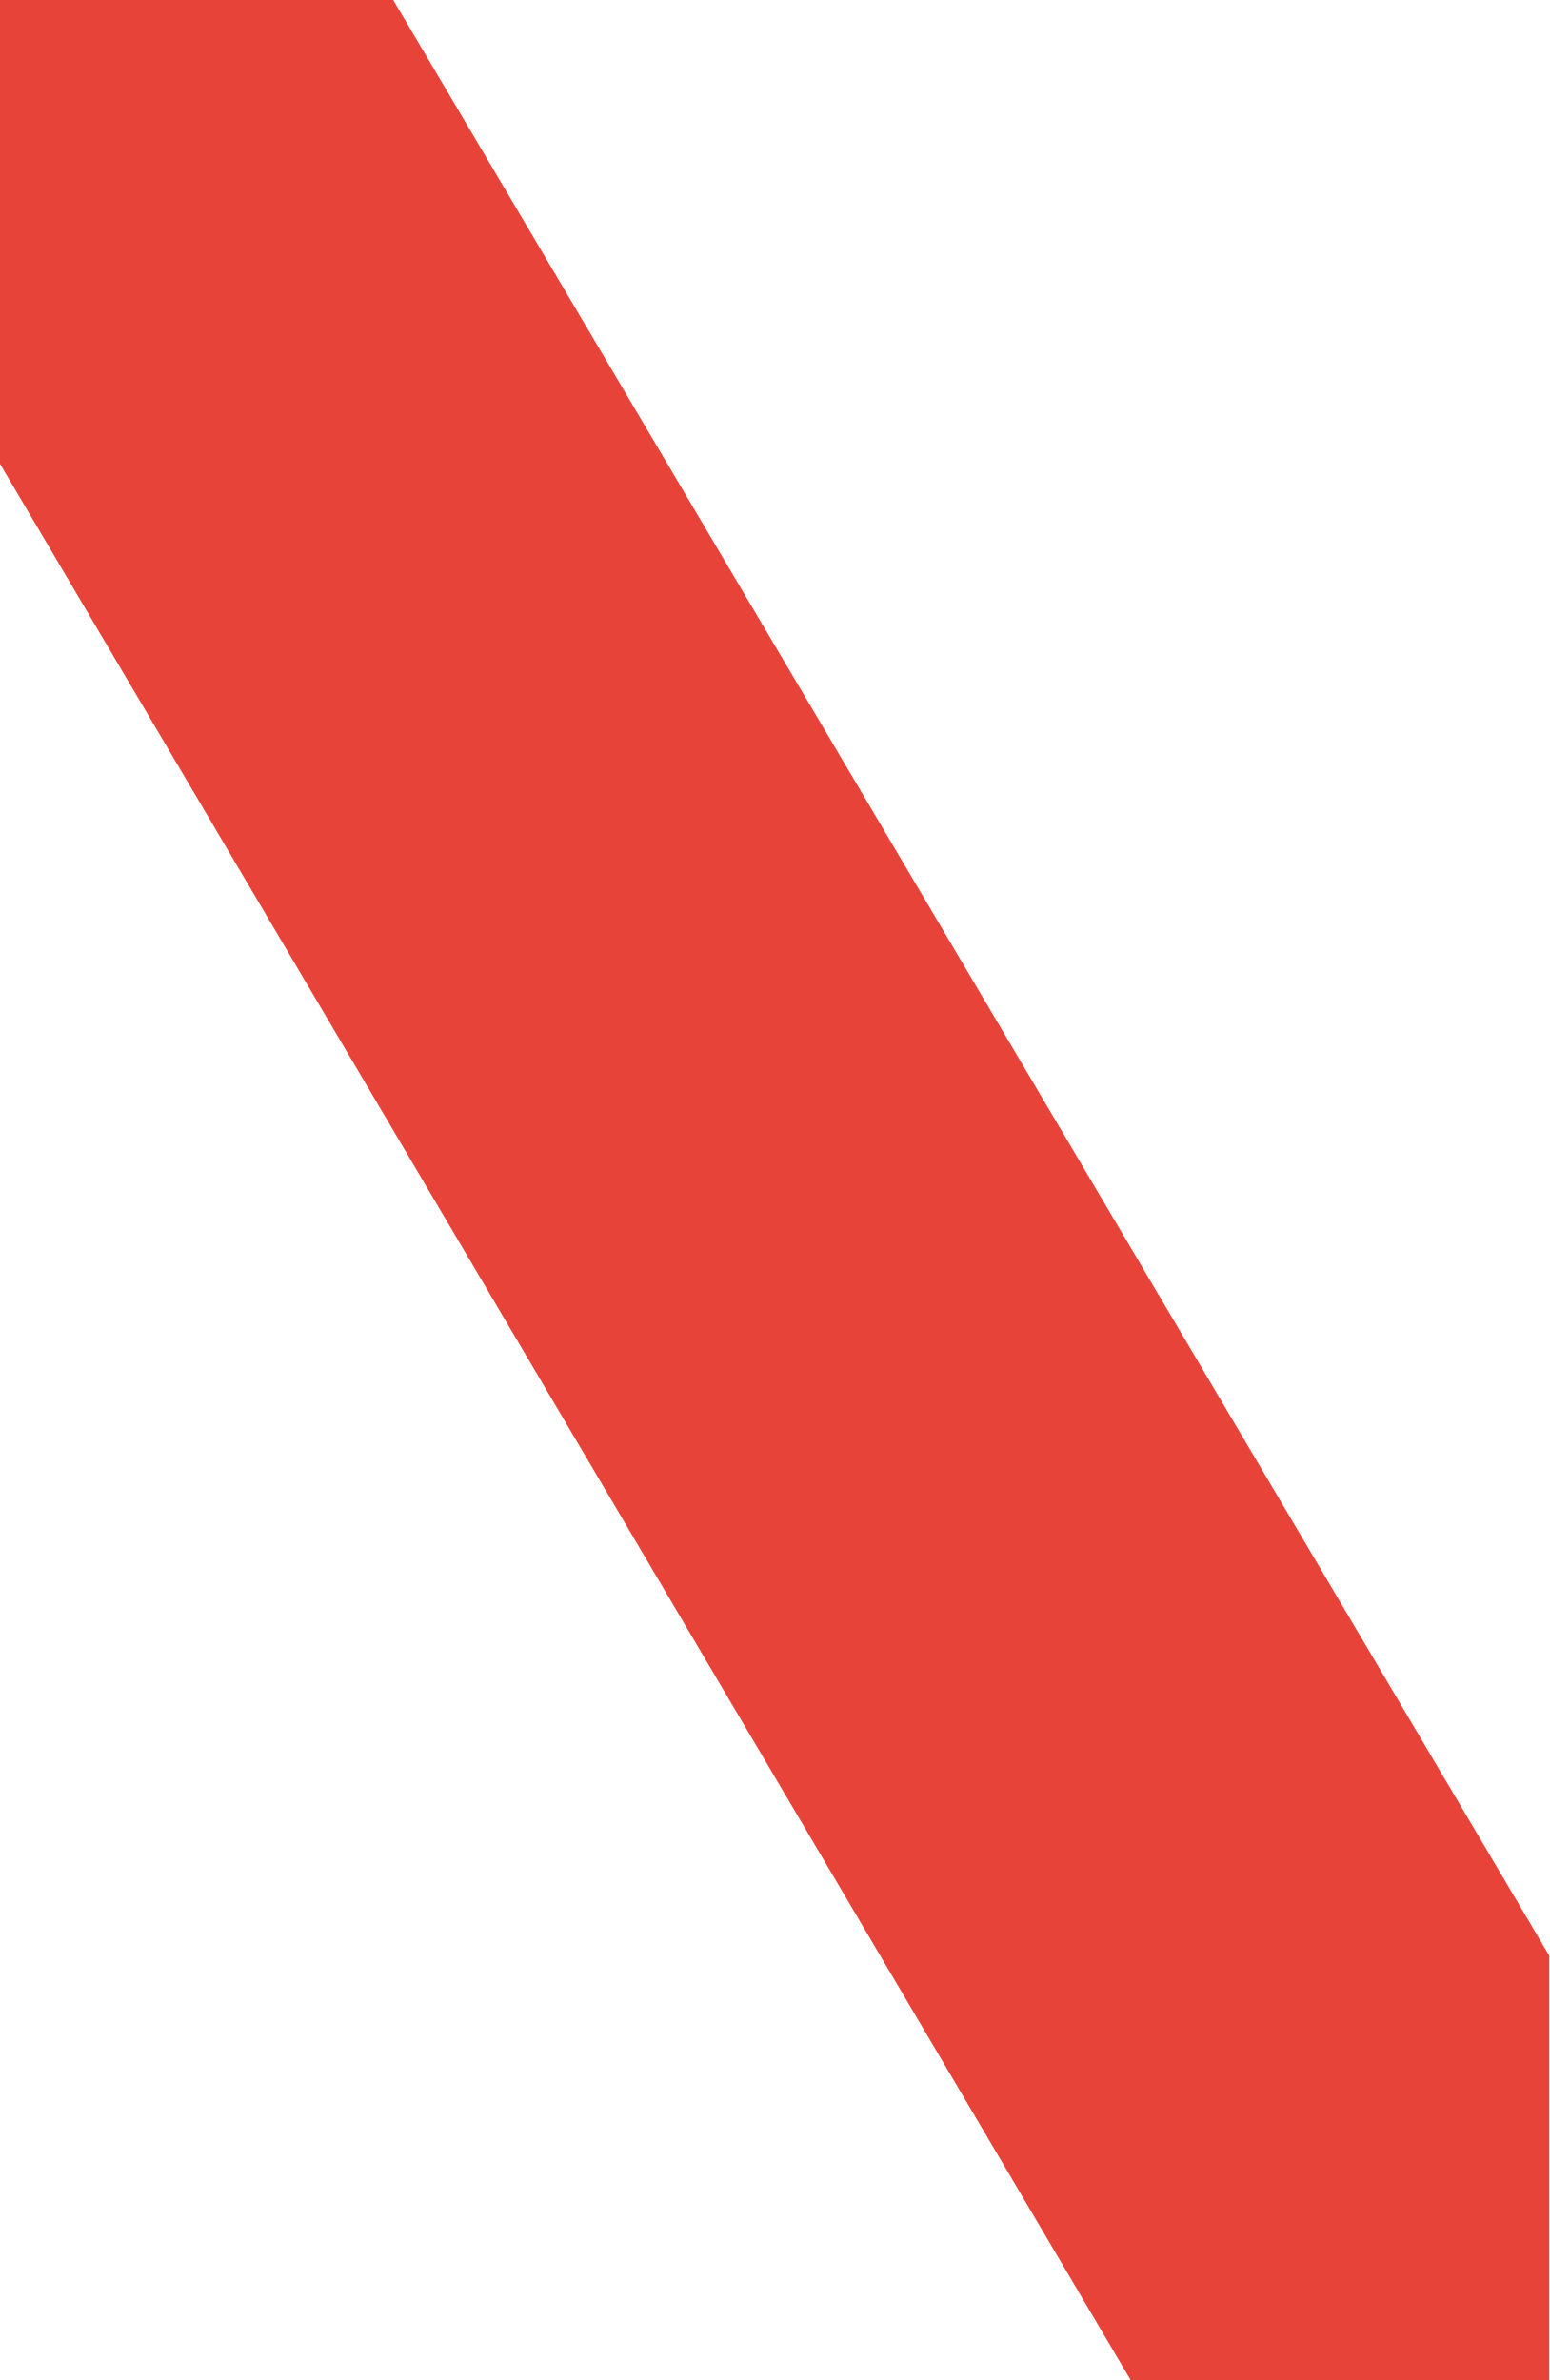
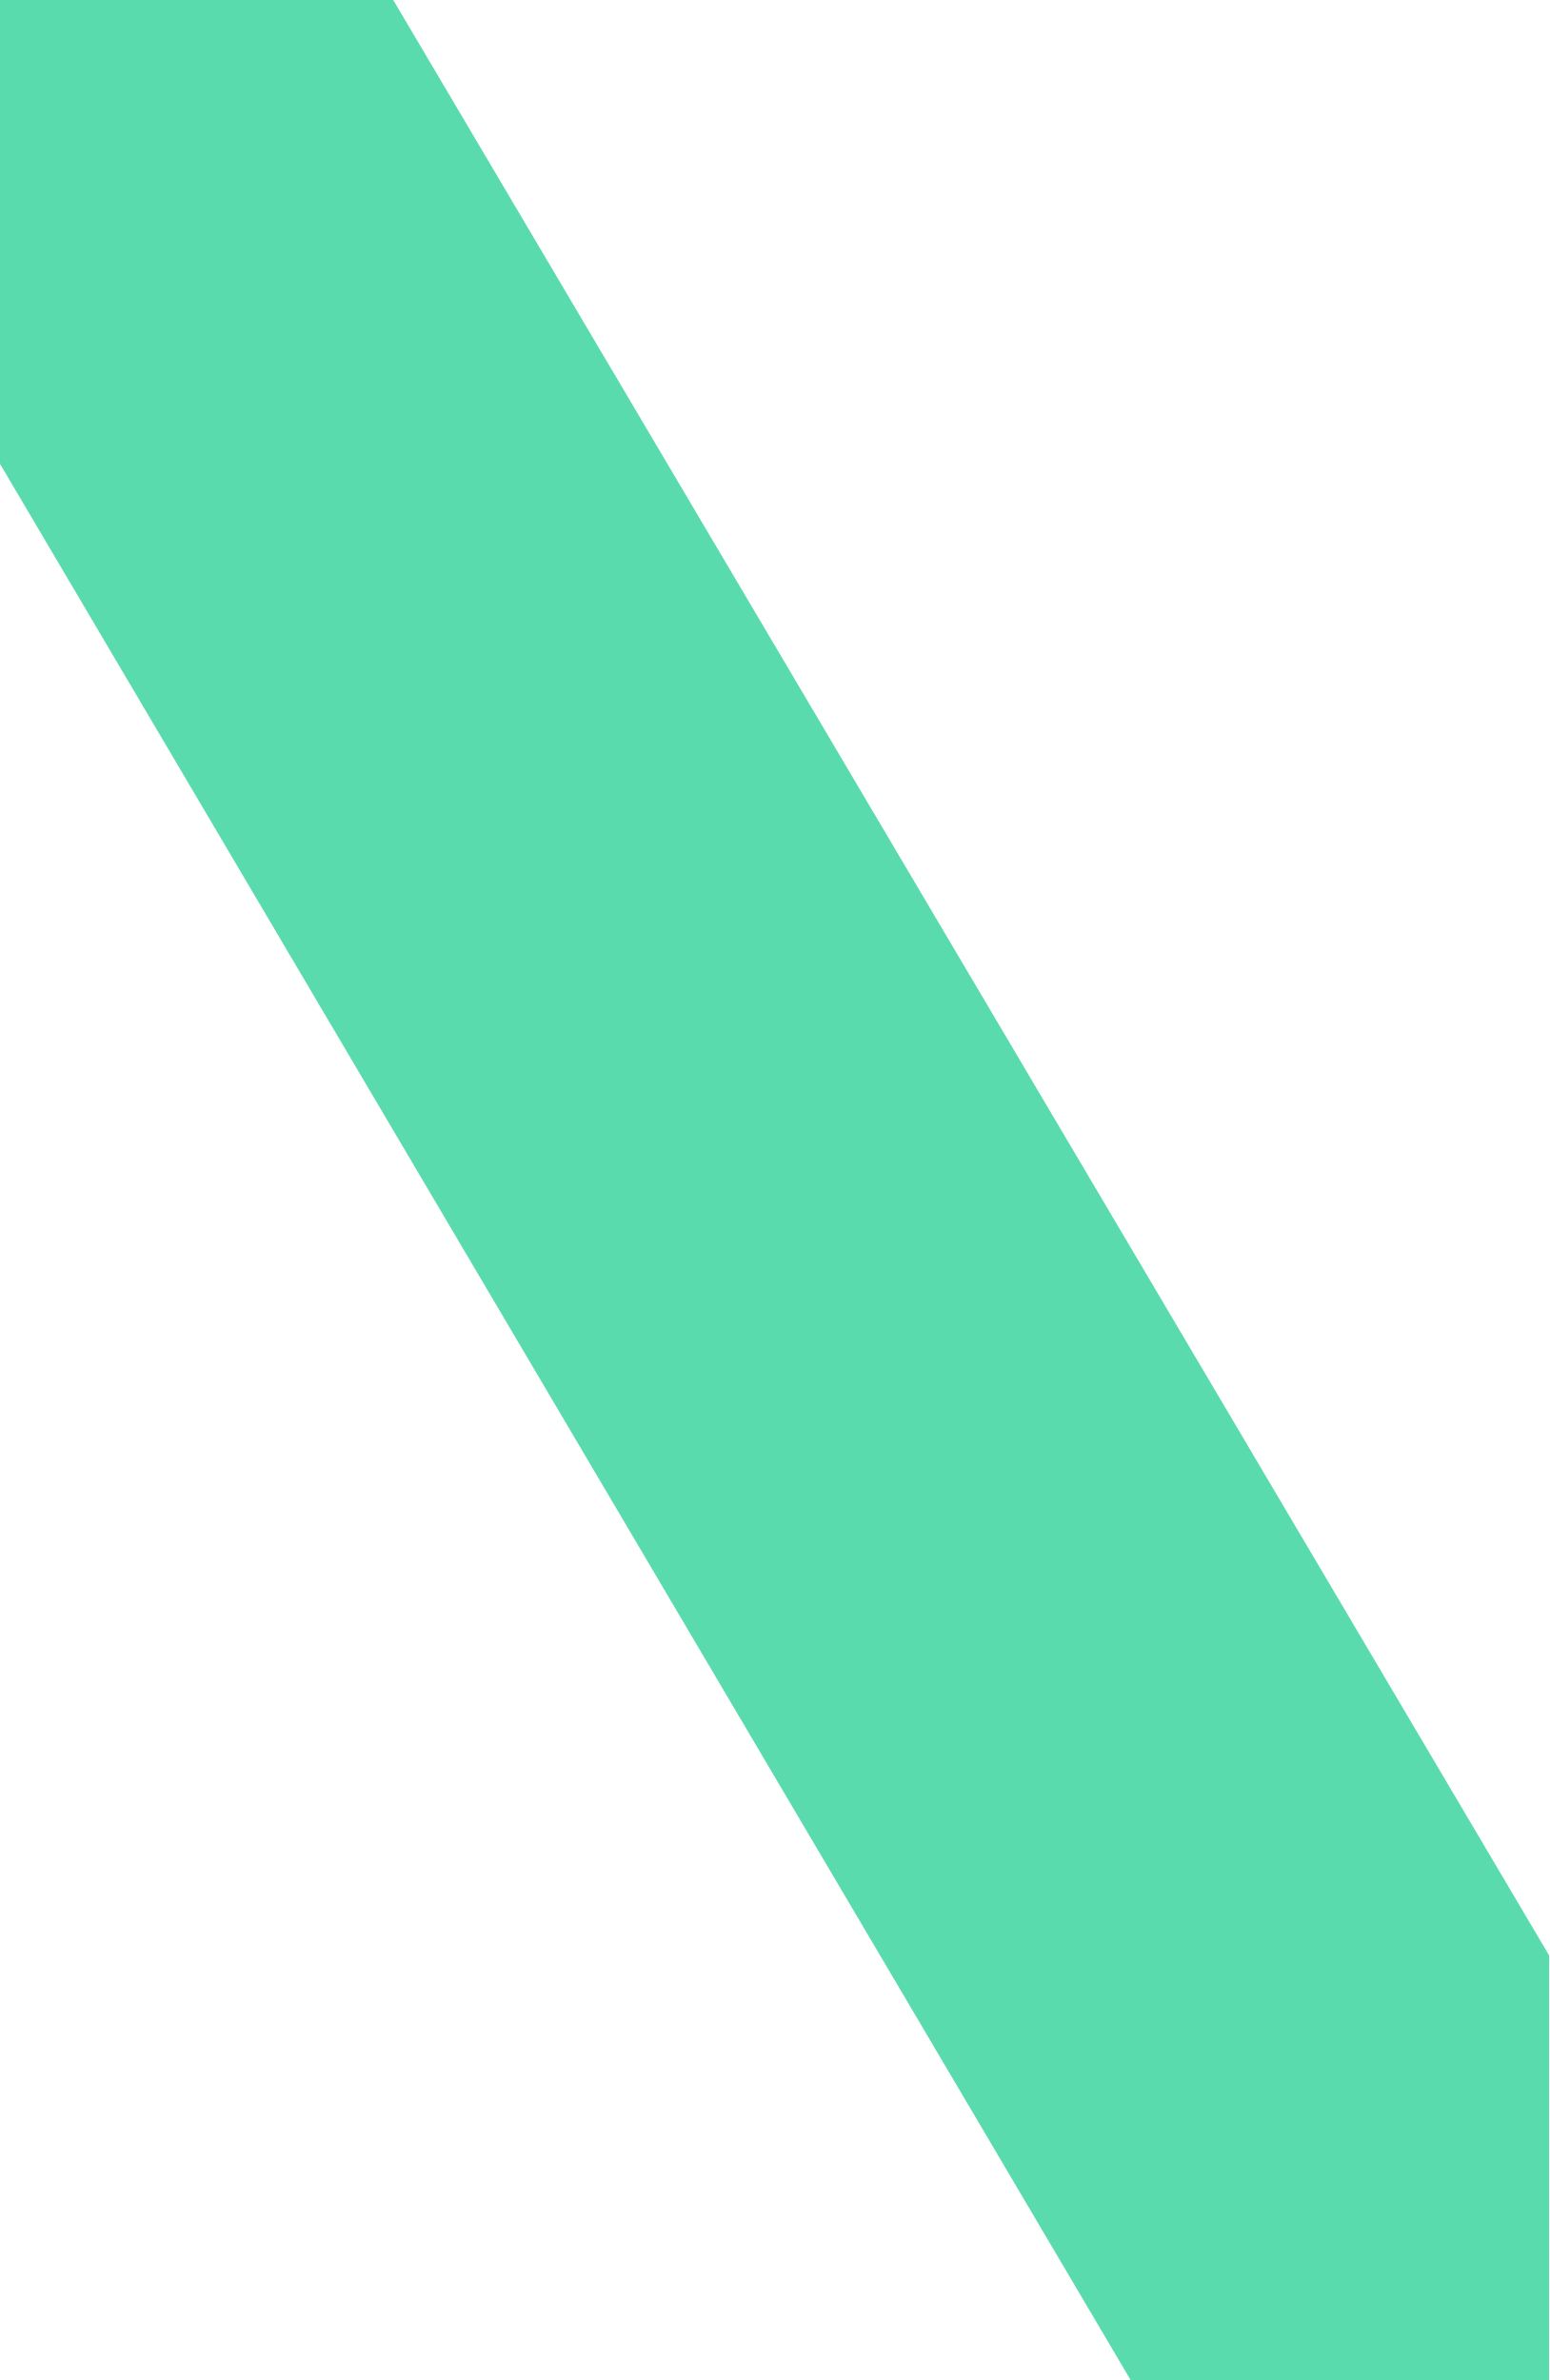
<svg xmlns="http://www.w3.org/2000/svg" width="520" height="799" viewBox="0 0 520 799" fill="none">
-   <path d="M132 0L520 656.447V799H379.526L0 155.722V0H132Z" fill="#E74339" />
+   <path d="M132 0L520 656.447V799H379.526L0 155.722V0H132Z" fill="#59DBAE" />
</svg>
